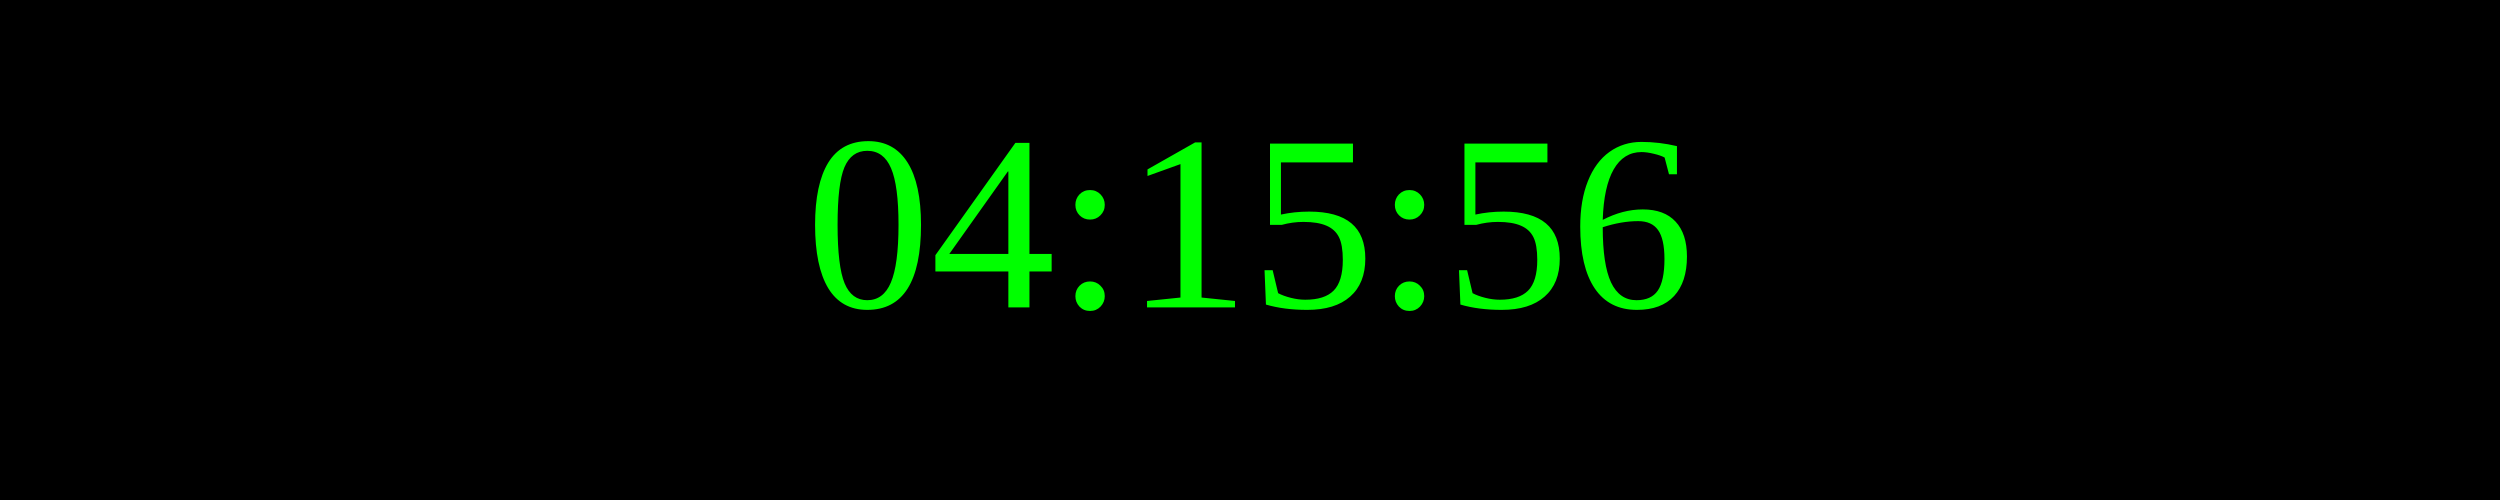
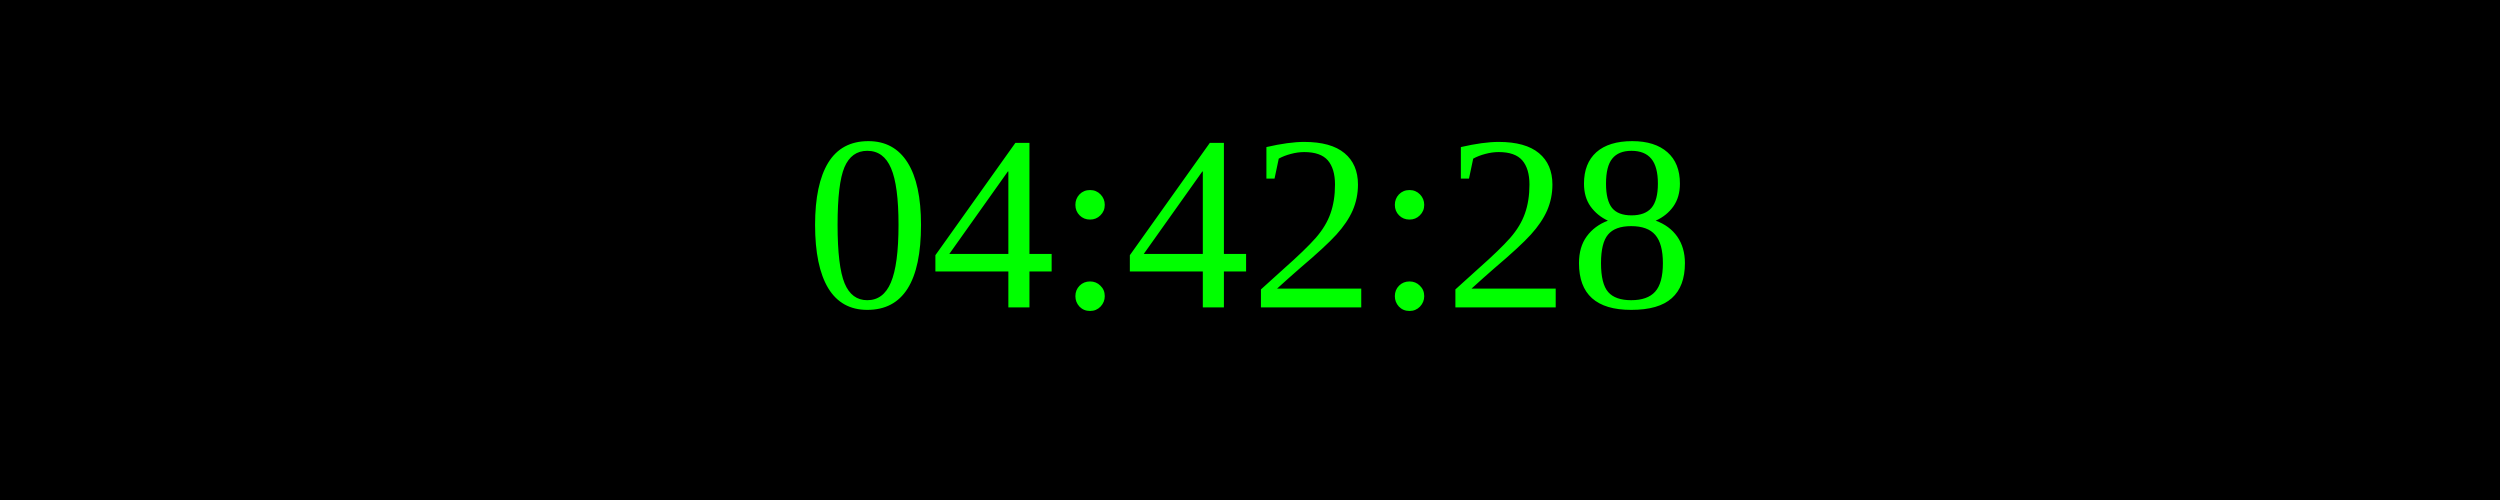
<svg xmlns="http://www.w3.org/2000/svg" width="250" height="50">
  <rect width="100%" height="100%" fill="black" />
  <text x="50%" y="50%" font-size="25" fill="lime" text-anchor="middle" dominant-baseline="middle">
- 04:15:56
+ 04:42:28
</text>
</svg>
